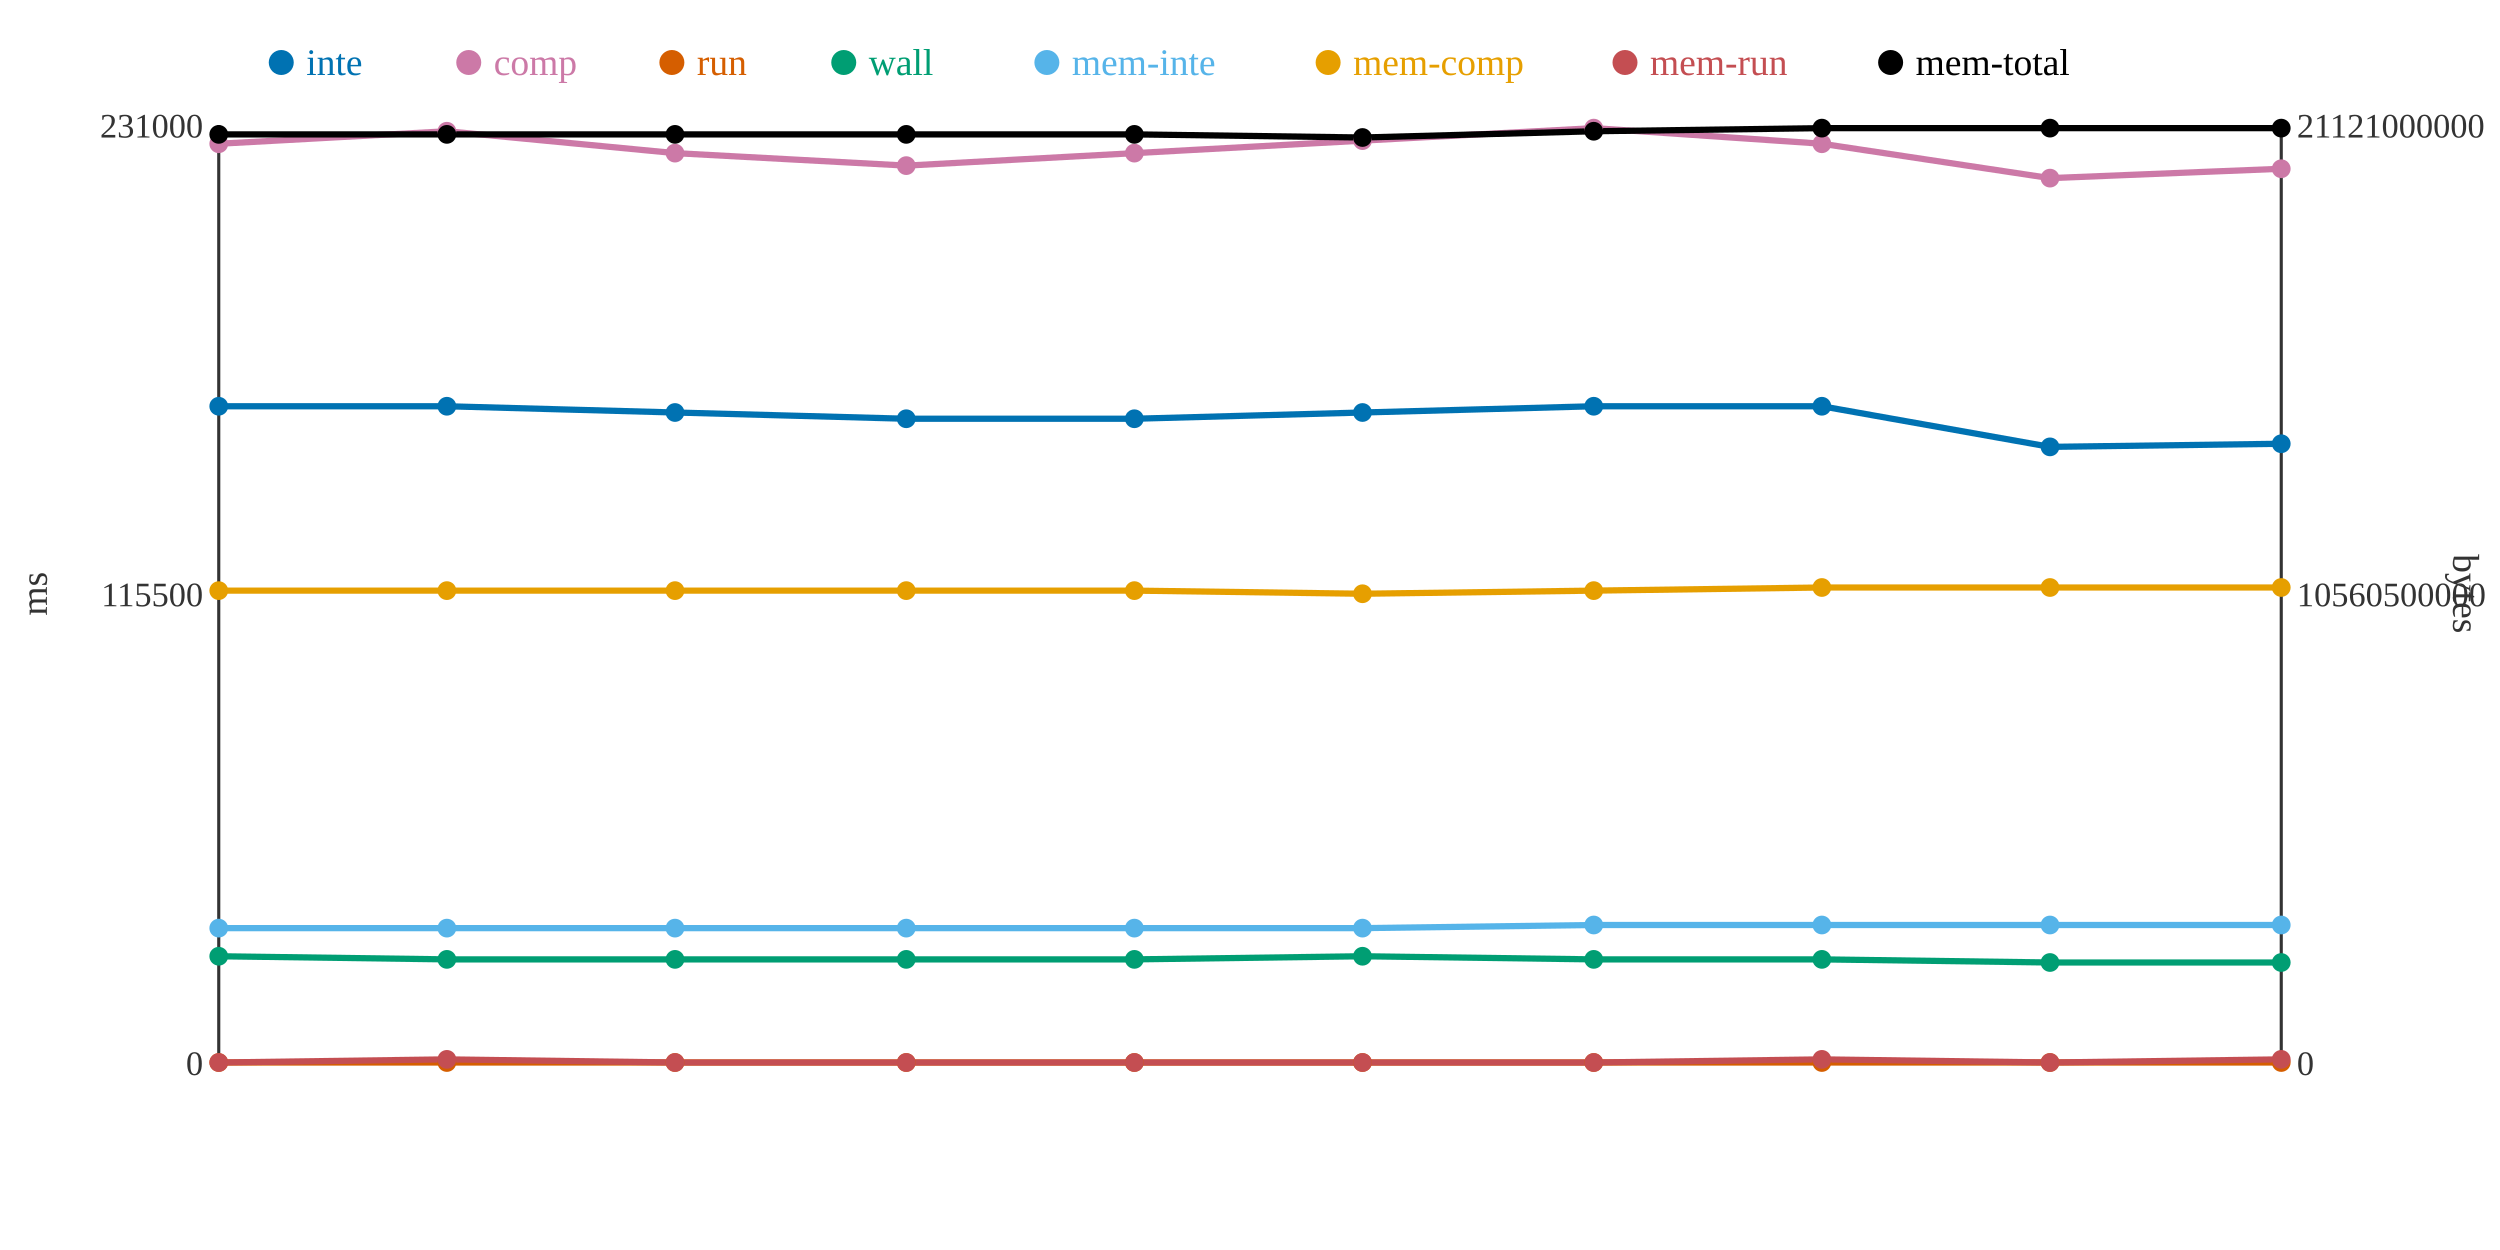
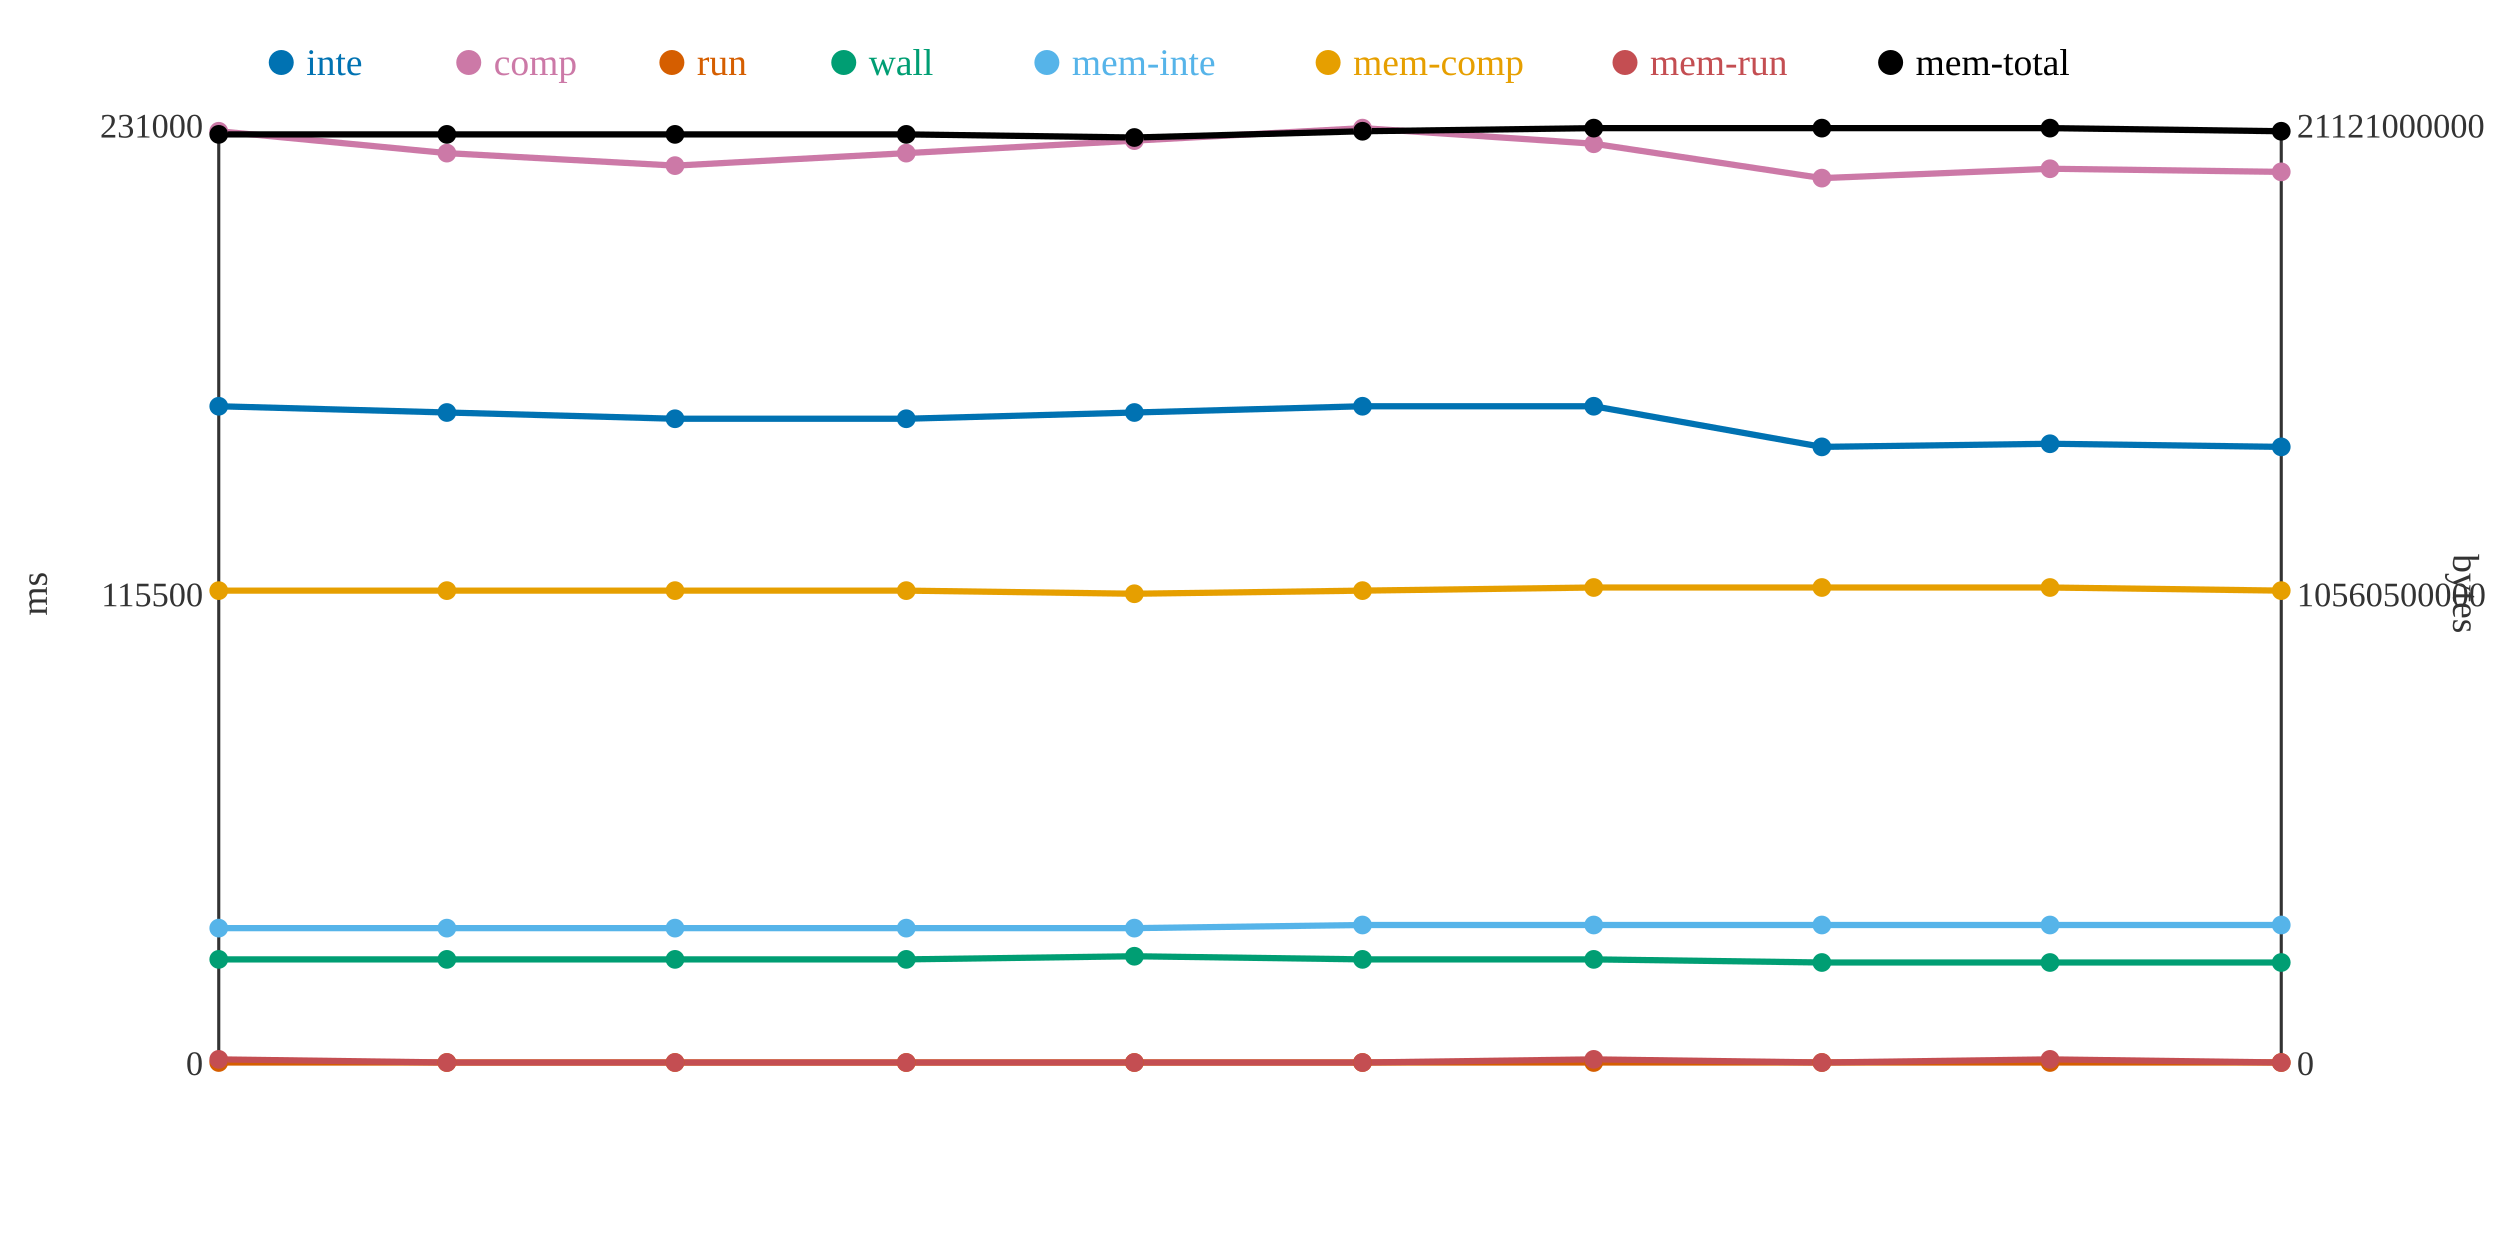
<svg xmlns="http://www.w3.org/2000/svg" width="800" height="400">
  <rect width="800" height="400" fill="white" />
  <line x1="70" y1="40" x2="70" y2="340" stroke="#333" stroke-width="1" />
  <line x1="70" y1="340" x2="730" y2="340" stroke="#333" stroke-width="1" />
  <line x1="730" y1="40" x2="730" y2="340" stroke="#333" stroke-width="1" />
  <text x="65" y="344" text-anchor="end" font-size="11" fill="#333">0</text>
  <text x="65" y="194" text-anchor="end" font-size="11" fill="#333">115500</text>
  <text x="65" y="44" text-anchor="end" font-size="11" fill="#333">231000</text>
  <text x="15" y="190" text-anchor="middle" font-size="12" fill="#333" transform="rotate(-90 15 190)">ms</text>
  <text x="735" y="344" text-anchor="start" font-size="11" fill="#333">0</text>
  <text x="735" y="194" text-anchor="start" font-size="11" fill="#333">10560500000</text>
  <text x="735" y="44" text-anchor="start" font-size="11" fill="#333">21121000000</text>
  <text x="785" y="190" text-anchor="middle" font-size="12" fill="#333" transform="rotate(90 785 190)">bytes</text>
-   <polyline points="70,130 143,130 216,132 290,134 363,134 436,132 510,130 583,130 656,143 730,142" fill="none" stroke="#0072B2" stroke-width="2" />
-   <polyline points="70,46 143,42 216,49 290,53 363,49 436,45 510,41 583,46 656,57 730,54" fill="none" stroke="#CC79A7" stroke-width="2" />
+   <polyline points="70,130 143,132 216,134 290,134 363,132 436,130 510,130 583,143 656,142 730,143" fill="none" stroke="#0072B2" stroke-width="2" />
+   <polyline points="70,42 143,49 216,53 290,49 363,45 436,41 510,46 583,57 656,54 730,55" fill="none" stroke="#CC79A7" stroke-width="2" />
  <polyline points="70,340 143,340 216,340 290,340 363,340 436,340 510,340 583,340 656,340 730,340" fill="none" stroke="#D55E00" stroke-width="2" />
-   <polyline points="70,306 143,307 216,307 290,307 363,307 436,306 510,307 583,307 656,308 730,308" fill="none" stroke="#009E73" stroke-width="2" />
-   <polyline points="70,297 143,297 216,297 290,297 363,297 436,297 510,296 583,296 656,296 730,296" fill="none" stroke="#56B4E9" stroke-width="2" />
-   <polyline points="70,189 143,189 216,189 290,189 363,189 436,190 510,189 583,188 656,188 730,188" fill="none" stroke="#E69F00" stroke-width="2" />
-   <polyline points="70,340 143,339 216,340 290,340 363,340 436,340 510,340 583,339 656,340 730,339" fill="none" stroke="#C44E52" stroke-width="2" />
-   <polyline points="70,43 143,43 216,43 290,43 363,43 436,44 510,42 583,41 656,41 730,41" fill="none" stroke="#000000" stroke-width="2" />
+   <polyline points="70,307 143,307 216,307 290,307 363,306 436,307 510,307 583,308 656,308 730,308" fill="none" stroke="#009E73" stroke-width="2" />
+   <polyline points="70,297 143,297 216,297 290,297 363,297 436,296 510,296 583,296 656,296 730,296" fill="none" stroke="#56B4E9" stroke-width="2" />
+   <polyline points="70,189 143,189 216,189 290,189 363,190 436,189 510,188 583,188 656,188 730,189" fill="none" stroke="#E69F00" stroke-width="2" />
+   <polyline points="70,339 143,340 216,340 290,340 363,340 436,340 510,339 583,340 656,339 730,340" fill="none" stroke="#C44E52" stroke-width="2" />
+   <polyline points="70,43 143,43 216,43 290,43 363,44 436,42 510,41 583,41 656,41 730,42" fill="none" stroke="#000000" stroke-width="2" />
  <circle cx="70" cy="130" r="3" fill="#0072B2" />
-   <circle cx="70" cy="46" r="3" fill="#CC79A7" />
+   <circle cx="70" cy="42" r="3" fill="#CC79A7" />
  <circle cx="70" cy="340" r="3" fill="#D55E00" />
-   <circle cx="70" cy="306" r="3" fill="#009E73" />
+   <circle cx="70" cy="307" r="3" fill="#009E73" />
  <circle cx="70" cy="297" r="3" fill="#56B4E9" />
  <circle cx="70" cy="189" r="3" fill="#E69F00" />
-   <circle cx="70" cy="340" r="3" fill="#C44E52" />
+   <circle cx="70" cy="339" r="3" fill="#C44E52" />
  <circle cx="70" cy="43" r="3" fill="#000000" />
-   <circle cx="143" cy="130" r="3" fill="#0072B2" />
-   <circle cx="143" cy="42" r="3" fill="#CC79A7" />
+   <circle cx="143" cy="132" r="3" fill="#0072B2" />
+   <circle cx="143" cy="49" r="3" fill="#CC79A7" />
  <circle cx="143" cy="340" r="3" fill="#D55E00" />
  <circle cx="143" cy="307" r="3" fill="#009E73" />
  <circle cx="143" cy="297" r="3" fill="#56B4E9" />
  <circle cx="143" cy="189" r="3" fill="#E69F00" />
-   <circle cx="143" cy="339" r="3" fill="#C44E52" />
+   <circle cx="143" cy="340" r="3" fill="#C44E52" />
  <circle cx="143" cy="43" r="3" fill="#000000" />
-   <circle cx="216" cy="132" r="3" fill="#0072B2" />
-   <circle cx="216" cy="49" r="3" fill="#CC79A7" />
+   <circle cx="216" cy="134" r="3" fill="#0072B2" />
+   <circle cx="216" cy="53" r="3" fill="#CC79A7" />
  <circle cx="216" cy="340" r="3" fill="#D55E00" />
  <circle cx="216" cy="307" r="3" fill="#009E73" />
  <circle cx="216" cy="297" r="3" fill="#56B4E9" />
  <circle cx="216" cy="189" r="3" fill="#E69F00" />
  <circle cx="216" cy="340" r="3" fill="#C44E52" />
  <circle cx="216" cy="43" r="3" fill="#000000" />
  <circle cx="290" cy="134" r="3" fill="#0072B2" />
-   <circle cx="290" cy="53" r="3" fill="#CC79A7" />
+   <circle cx="290" cy="49" r="3" fill="#CC79A7" />
  <circle cx="290" cy="340" r="3" fill="#D55E00" />
  <circle cx="290" cy="307" r="3" fill="#009E73" />
  <circle cx="290" cy="297" r="3" fill="#56B4E9" />
  <circle cx="290" cy="189" r="3" fill="#E69F00" />
  <circle cx="290" cy="340" r="3" fill="#C44E52" />
  <circle cx="290" cy="43" r="3" fill="#000000" />
-   <circle cx="363" cy="134" r="3" fill="#0072B2" />
-   <circle cx="363" cy="49" r="3" fill="#CC79A7" />
+   <circle cx="363" cy="132" r="3" fill="#0072B2" />
+   <circle cx="363" cy="45" r="3" fill="#CC79A7" />
  <circle cx="363" cy="340" r="3" fill="#D55E00" />
-   <circle cx="363" cy="307" r="3" fill="#009E73" />
+   <circle cx="363" cy="306" r="3" fill="#009E73" />
  <circle cx="363" cy="297" r="3" fill="#56B4E9" />
-   <circle cx="363" cy="189" r="3" fill="#E69F00" />
+   <circle cx="363" cy="190" r="3" fill="#E69F00" />
  <circle cx="363" cy="340" r="3" fill="#C44E52" />
-   <circle cx="363" cy="43" r="3" fill="#000000" />
-   <circle cx="436" cy="132" r="3" fill="#0072B2" />
-   <circle cx="436" cy="45" r="3" fill="#CC79A7" />
+   <circle cx="363" cy="44" r="3" fill="#000000" />
+   <circle cx="436" cy="130" r="3" fill="#0072B2" />
+   <circle cx="436" cy="41" r="3" fill="#CC79A7" />
  <circle cx="436" cy="340" r="3" fill="#D55E00" />
-   <circle cx="436" cy="306" r="3" fill="#009E73" />
-   <circle cx="436" cy="297" r="3" fill="#56B4E9" />
-   <circle cx="436" cy="190" r="3" fill="#E69F00" />
+   <circle cx="436" cy="307" r="3" fill="#009E73" />
+   <circle cx="436" cy="296" r="3" fill="#56B4E9" />
+   <circle cx="436" cy="189" r="3" fill="#E69F00" />
  <circle cx="436" cy="340" r="3" fill="#C44E52" />
-   <circle cx="436" cy="44" r="3" fill="#000000" />
+   <circle cx="436" cy="42" r="3" fill="#000000" />
  <circle cx="510" cy="130" r="3" fill="#0072B2" />
-   <circle cx="510" cy="41" r="3" fill="#CC79A7" />
+   <circle cx="510" cy="46" r="3" fill="#CC79A7" />
  <circle cx="510" cy="340" r="3" fill="#D55E00" />
  <circle cx="510" cy="307" r="3" fill="#009E73" />
  <circle cx="510" cy="296" r="3" fill="#56B4E9" />
-   <circle cx="510" cy="189" r="3" fill="#E69F00" />
-   <circle cx="510" cy="340" r="3" fill="#C44E52" />
-   <circle cx="510" cy="42" r="3" fill="#000000" />
-   <circle cx="583" cy="130" r="3" fill="#0072B2" />
-   <circle cx="583" cy="46" r="3" fill="#CC79A7" />
+   <circle cx="510" cy="188" r="3" fill="#E69F00" />
+   <circle cx="510" cy="339" r="3" fill="#C44E52" />
+   <circle cx="510" cy="41" r="3" fill="#000000" />
+   <circle cx="583" cy="143" r="3" fill="#0072B2" />
+   <circle cx="583" cy="57" r="3" fill="#CC79A7" />
  <circle cx="583" cy="340" r="3" fill="#D55E00" />
-   <circle cx="583" cy="307" r="3" fill="#009E73" />
+   <circle cx="583" cy="308" r="3" fill="#009E73" />
  <circle cx="583" cy="296" r="3" fill="#56B4E9" />
  <circle cx="583" cy="188" r="3" fill="#E69F00" />
-   <circle cx="583" cy="339" r="3" fill="#C44E52" />
+   <circle cx="583" cy="340" r="3" fill="#C44E52" />
  <circle cx="583" cy="41" r="3" fill="#000000" />
-   <circle cx="656" cy="143" r="3" fill="#0072B2" />
-   <circle cx="656" cy="57" r="3" fill="#CC79A7" />
+   <circle cx="656" cy="142" r="3" fill="#0072B2" />
+   <circle cx="656" cy="54" r="3" fill="#CC79A7" />
  <circle cx="656" cy="340" r="3" fill="#D55E00" />
  <circle cx="656" cy="308" r="3" fill="#009E73" />
  <circle cx="656" cy="296" r="3" fill="#56B4E9" />
  <circle cx="656" cy="188" r="3" fill="#E69F00" />
-   <circle cx="656" cy="340" r="3" fill="#C44E52" />
+   <circle cx="656" cy="339" r="3" fill="#C44E52" />
  <circle cx="656" cy="41" r="3" fill="#000000" />
-   <circle cx="730" cy="142" r="3" fill="#0072B2" />
-   <circle cx="730" cy="54" r="3" fill="#CC79A7" />
+   <circle cx="730" cy="143" r="3" fill="#0072B2" />
+   <circle cx="730" cy="55" r="3" fill="#CC79A7" />
  <circle cx="730" cy="340" r="3" fill="#D55E00" />
  <circle cx="730" cy="308" r="3" fill="#009E73" />
  <circle cx="730" cy="296" r="3" fill="#56B4E9" />
-   <circle cx="730" cy="188" r="3" fill="#E69F00" />
-   <circle cx="730" cy="339" r="3" fill="#C44E52" />
-   <circle cx="730" cy="41" r="3" fill="#000000" />
+   <circle cx="730" cy="189" r="3" fill="#E69F00" />
+   <circle cx="730" cy="340" r="3" fill="#C44E52" />
+   <circle cx="730" cy="42" r="3" fill="#000000" />
  <circle cx="90" cy="20" r="4" fill="#0072B2" />
  <text x="98" y="24" text-anchor="start" font-size="12" fill="#0072B2">inte</text>
  <circle cx="150" cy="20" r="4" fill="#CC79A7" />
  <text x="158" y="24" text-anchor="start" font-size="12" fill="#CC79A7">comp</text>
  <circle cx="215" cy="20" r="4" fill="#D55E00" />
  <text x="223" y="24" text-anchor="start" font-size="12" fill="#D55E00">run</text>
  <circle cx="270" cy="20" r="4" fill="#009E73" />
  <text x="278" y="24" text-anchor="start" font-size="12" fill="#009E73">wall</text>
  <circle cx="335" cy="20" r="4" fill="#56B4E9" />
  <text x="343" y="24" text-anchor="start" font-size="12" fill="#56B4E9">mem-inte</text>
  <circle cx="425" cy="20" r="4" fill="#E69F00" />
  <text x="433" y="24" text-anchor="start" font-size="12" fill="#E69F00">mem-comp</text>
  <circle cx="520" cy="20" r="4" fill="#C44E52" />
  <text x="528" y="24" text-anchor="start" font-size="12" fill="#C44E52">mem-run</text>
  <circle cx="605" cy="20" r="4" fill="#000000" />
  <text x="613" y="24" text-anchor="start" font-size="12" fill="#000000">mem-total</text>
</svg>
